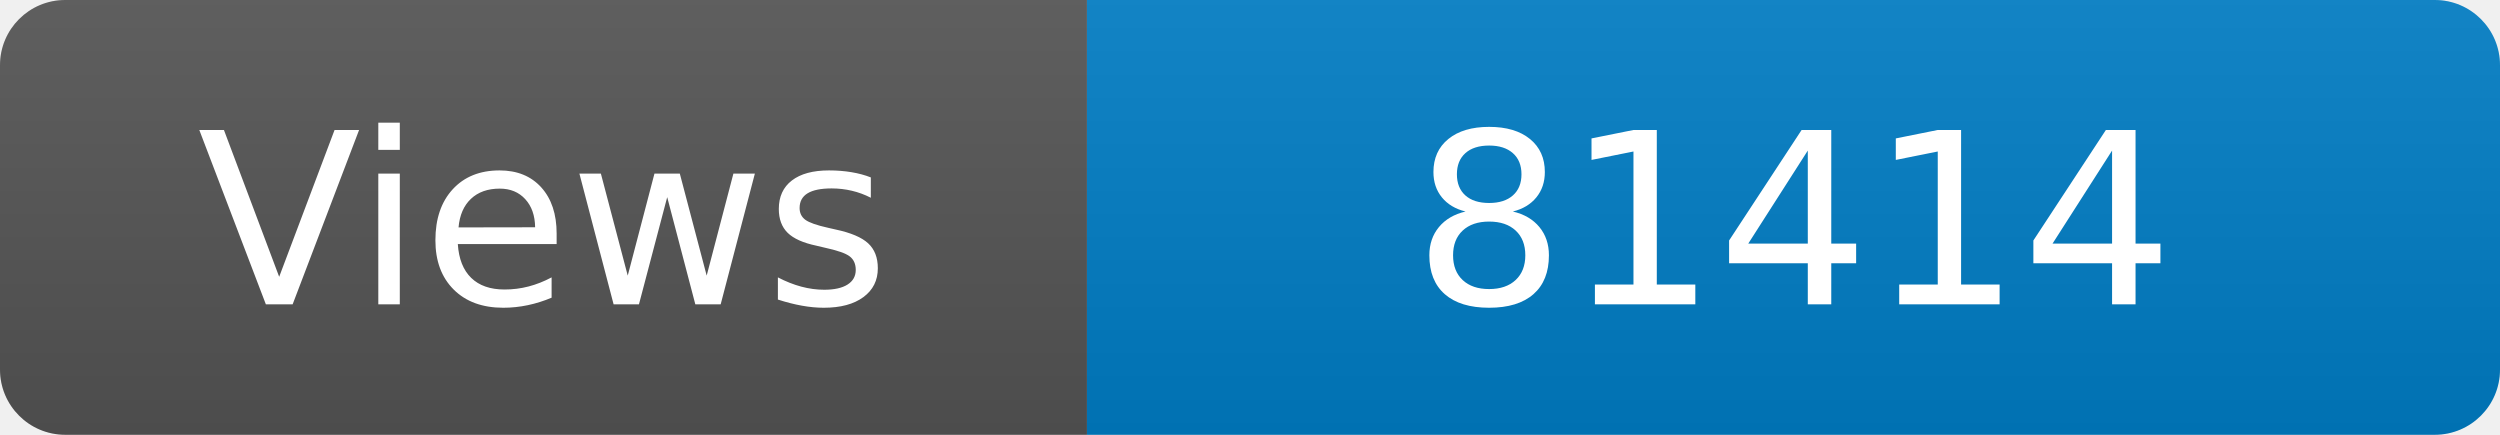
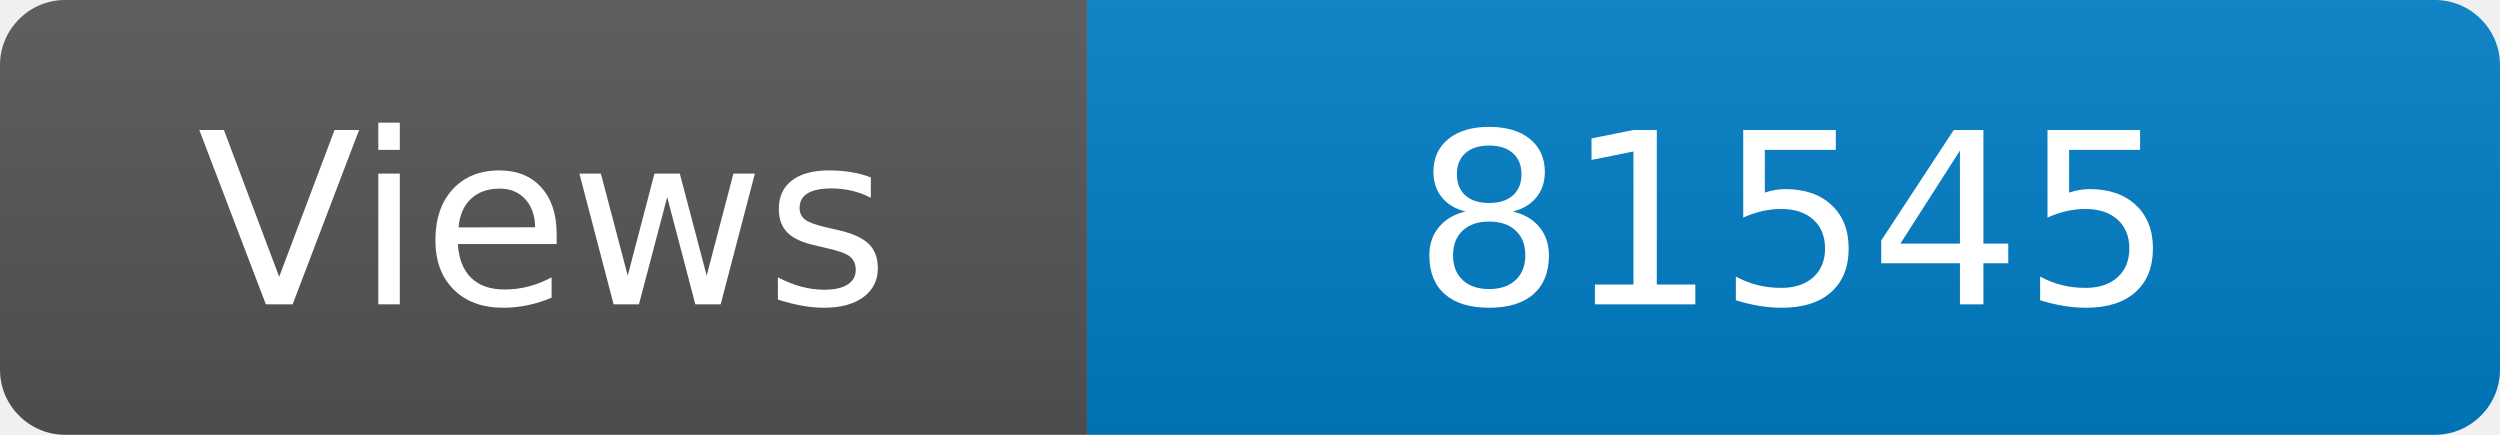
<svg xmlns="http://www.w3.org/2000/svg" width="115" height="20" role="img" aria-label="Maintained?: yes">
  <linearGradient id="s" x2="0" y2="100%">
    <stop offset="0" stop-color="#bbb" stop-opacity=".1" />
    <stop offset="1" stop-opacity=".1" />
  </linearGradient>
  <clipPath id="r">
    <rect width="115" height="20" rx="3" fill="#fff" />
  </clipPath>
  <g clip-path="url(#r)">
    <rect width="50" height="20" fill="#555" />
    <rect x="50" width="160" height="20" fill="#007ec6" />
    <rect width="115" height="20" fill="url(#s)" />
  </g>
  <g fill="#fff" text-anchor="middle" font-family="Verdana,Geneva,DejaVu Sans,sans-serif" font-size="110">
    <text x="250" y="140" transform="scale(.1)" fill="#fff">Views</text>
-     <text x="825" y="140" transform="scale(.1)" fill="#fff">81414</text>
+     <text x="825" y="140" transform="scale(.1)" fill="#fff">81545</text>
  </g>
</svg>
